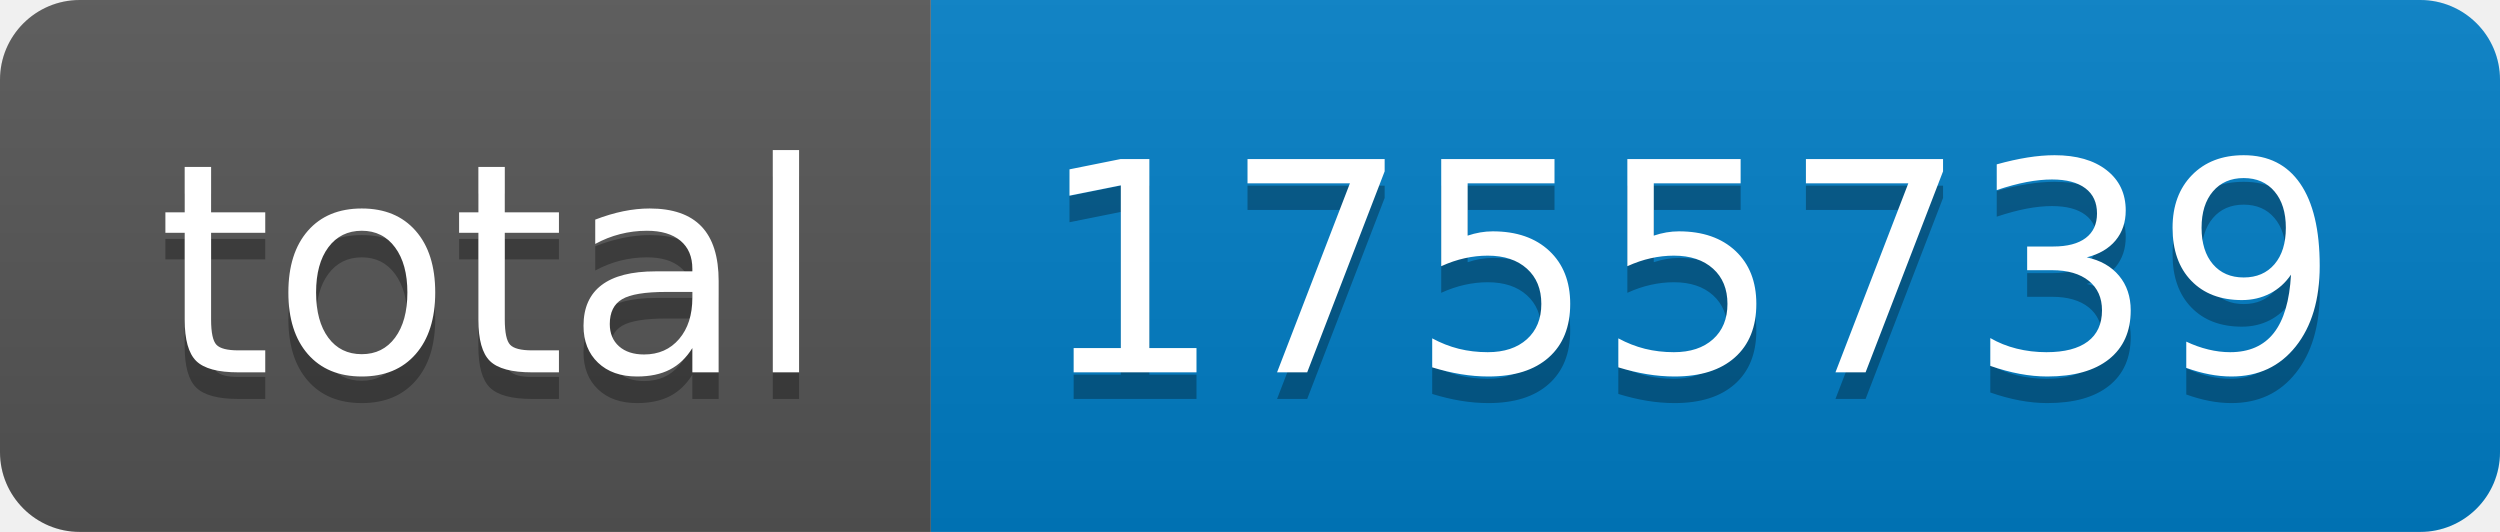
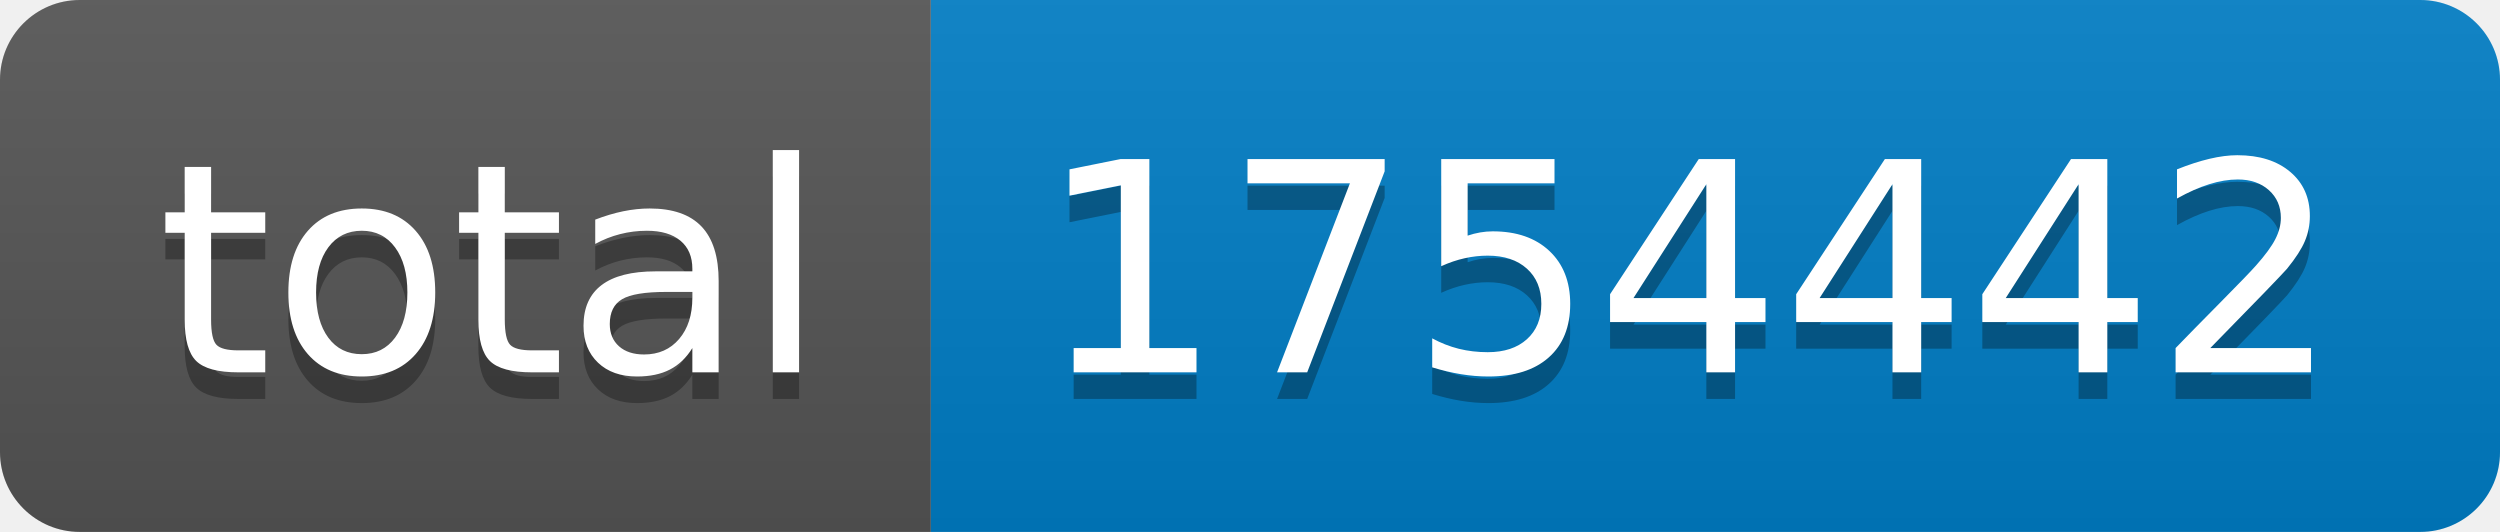
- <svg xmlns="http://www.w3.org/2000/svg" width="94" height="20" role="img" aria-label="total: 1755739">
+ <svg xmlns="http://www.w3.org/2000/svg" width="94" height="20" role="img" aria-label="total: 1754442">
  <linearGradient id="s" x2="0" y2="100%">
    <stop offset="0" stop-color="#bbb" stop-opacity=".1" />
    <stop offset="1" stop-opacity=".1" />
  </linearGradient>
  <clipPath id="r">
    <rect width="94" height="20" rx="3" fill="#fff" />
  </clipPath>
  <g clip-path="url(#r)">
    <rect width="35" height="20" fill="#555" />
    <rect x="35" width="59" height="20" fill="#007ec6" />
    <rect width="94" height="20" fill="url(#s)" />
  </g>
  <g fill="#fff" text-anchor="middle" font-family="Verdana,Geneva,DejaVu Sans,sans-serif" text-rendering="geometricPrecision" font-size="110">
    <text aria-hidden="true" x="185" y="150" fill="#010101" fill-opacity=".3" transform="scale(.1)" textLength="250">total</text>
    <text x="185" y="140" transform="scale(.1)" fill="#fff" textLength="250">total</text>
-     <text aria-hidden="true" x="635" y="150" fill="#010101" fill-opacity=".3" transform="scale(.1)" textLength="490">1755739</text>
-     <text x="635" y="140" transform="scale(.1)" fill="#fff" textLength="490">1755739</text>
+     <text aria-hidden="true" x="635" y="150" fill="#010101" fill-opacity=".3" transform="scale(.1)" textLength="490">1754442</text>
+     <text x="635" y="140" transform="scale(.1)" fill="#fff" textLength="490">1754442</text>
  </g>
</svg>
